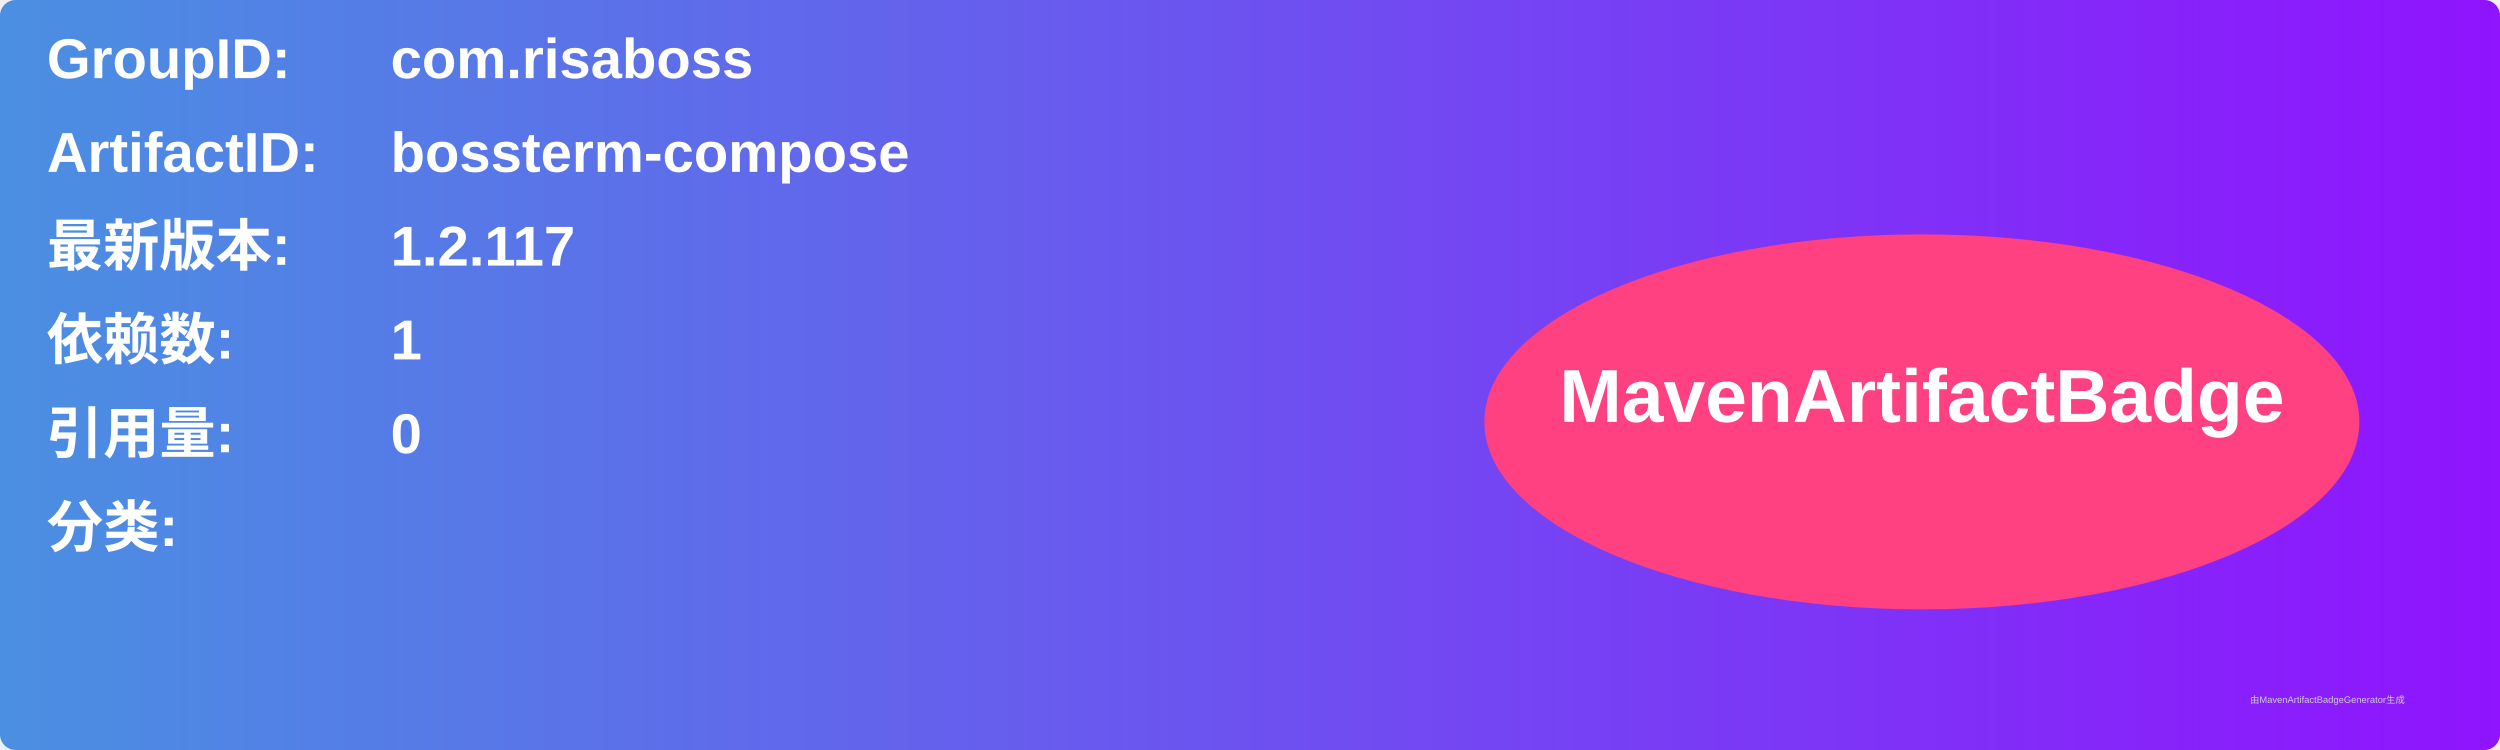
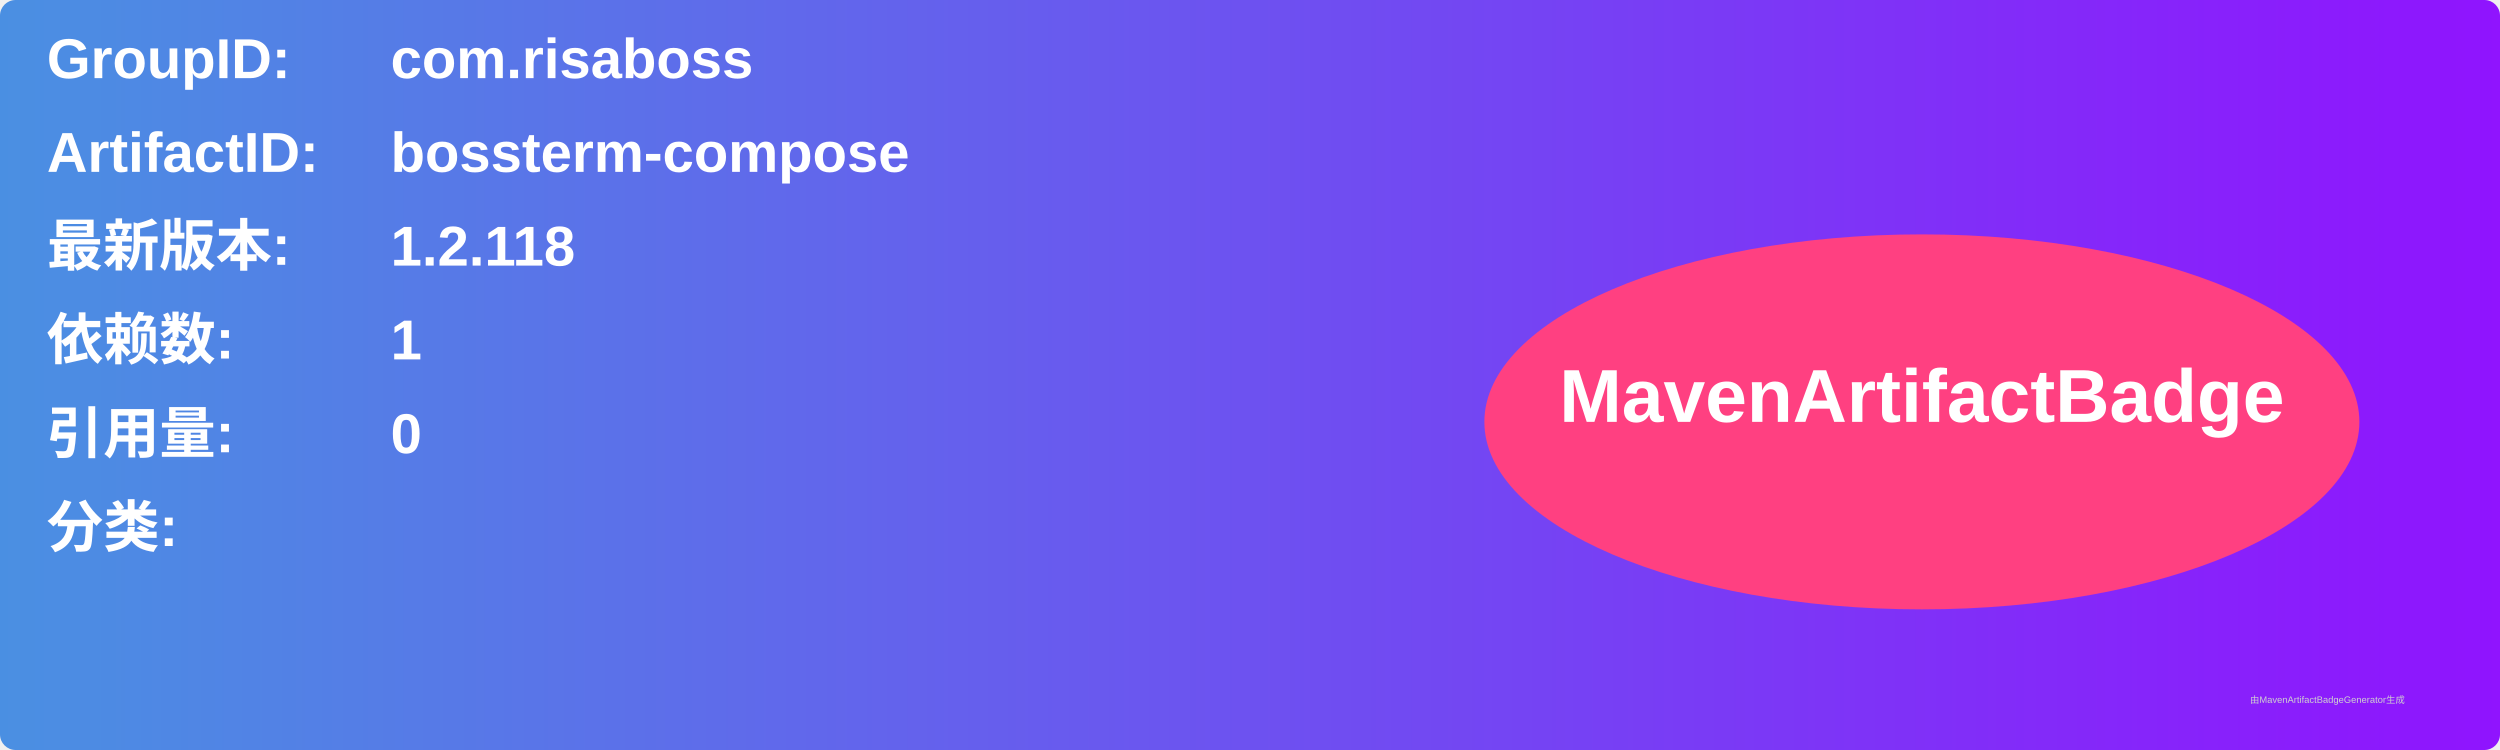
<svg xmlns="http://www.w3.org/2000/svg" width="800" height="240" viewBox="0 0 800 240">
  <linearGradient id="grad" x1="0%" y1="0%" x2="100%" y2="0%">
    <stop offset="0%" stop-color="#4a90e2" />
    <stop offset="100%" stop-color="#9013fe" />
  </linearGradient>
  <rect width="100%" height="100%" rx="5" ry="5" fill="url(#grad)" />
  <g transform="translate(15, 15)">
    <text x="0" y="10" font-family="Arial" font-size="18" fill="white" font-weight="bold" width="260">GroupID:</text>
    <text x="110" y="10" font-family="Arial" font-size="18" fill="white" font-weight="bold" width="460">com.risaboss</text>
    <text x="0" y="40" font-family="Arial" font-size="18" fill="white" font-weight="bold" width="260">ArtifactID:</text>
    <text x="110" y="40" font-family="Arial" font-size="18" fill="white" font-weight="bold" width="460">bossterm-compose</text>
    <text x="0" y="70" font-family="Arial" font-size="18" fill="white" font-weight="bold">最新版本:</text>
    <text x="110" y="70" font-family="Arial" font-size="18" fill="white" font-weight="bold">
-       <tspan font-weight="bold">1.2.117</tspan>
+       <tspan font-weight="bold">1.2.118</tspan>
    </text>
    <text x="0" y="100" font-family="Arial" font-size="18" fill="white" font-weight="bold">依赖数: </text>
    <text x="110" y="100" font-family="Arial" font-size="18" fill="white">
      <tspan font-weight="bold">1</tspan>
    </text>
    <text x="0" y="130" font-family="Arial" font-size="18" fill="white" font-weight="bold">引用量: </text>
    <text x="110" y="130" font-family="Arial" font-size="18" fill="white">
      <tspan font-weight="bold">0</tspan>
    </text>
    <text x="0" y="160" font-family="Arial" font-size="18" fill="white" font-weight="bold">分类:</text>
    <text x="10" y="190" font-family="Arial" font-size="10" fill="white">
      <tspan font-weight="bold" />
    </text>
    <ellipse cx="600" cy="120" rx="140" ry="60" fill="#ff4081" />
    <text x="600" y="120" text-anchor="middle" font-family="Arial" font-size="24" fill="white" font-weight="bold">MavenArtifactBadge</text>
  </g>
  <text x="720" y="225" font-family="Arial" font-size="3" fill="#d0d0d0">由MavenArtifactBadgeGenerator生成</text>
</svg>
